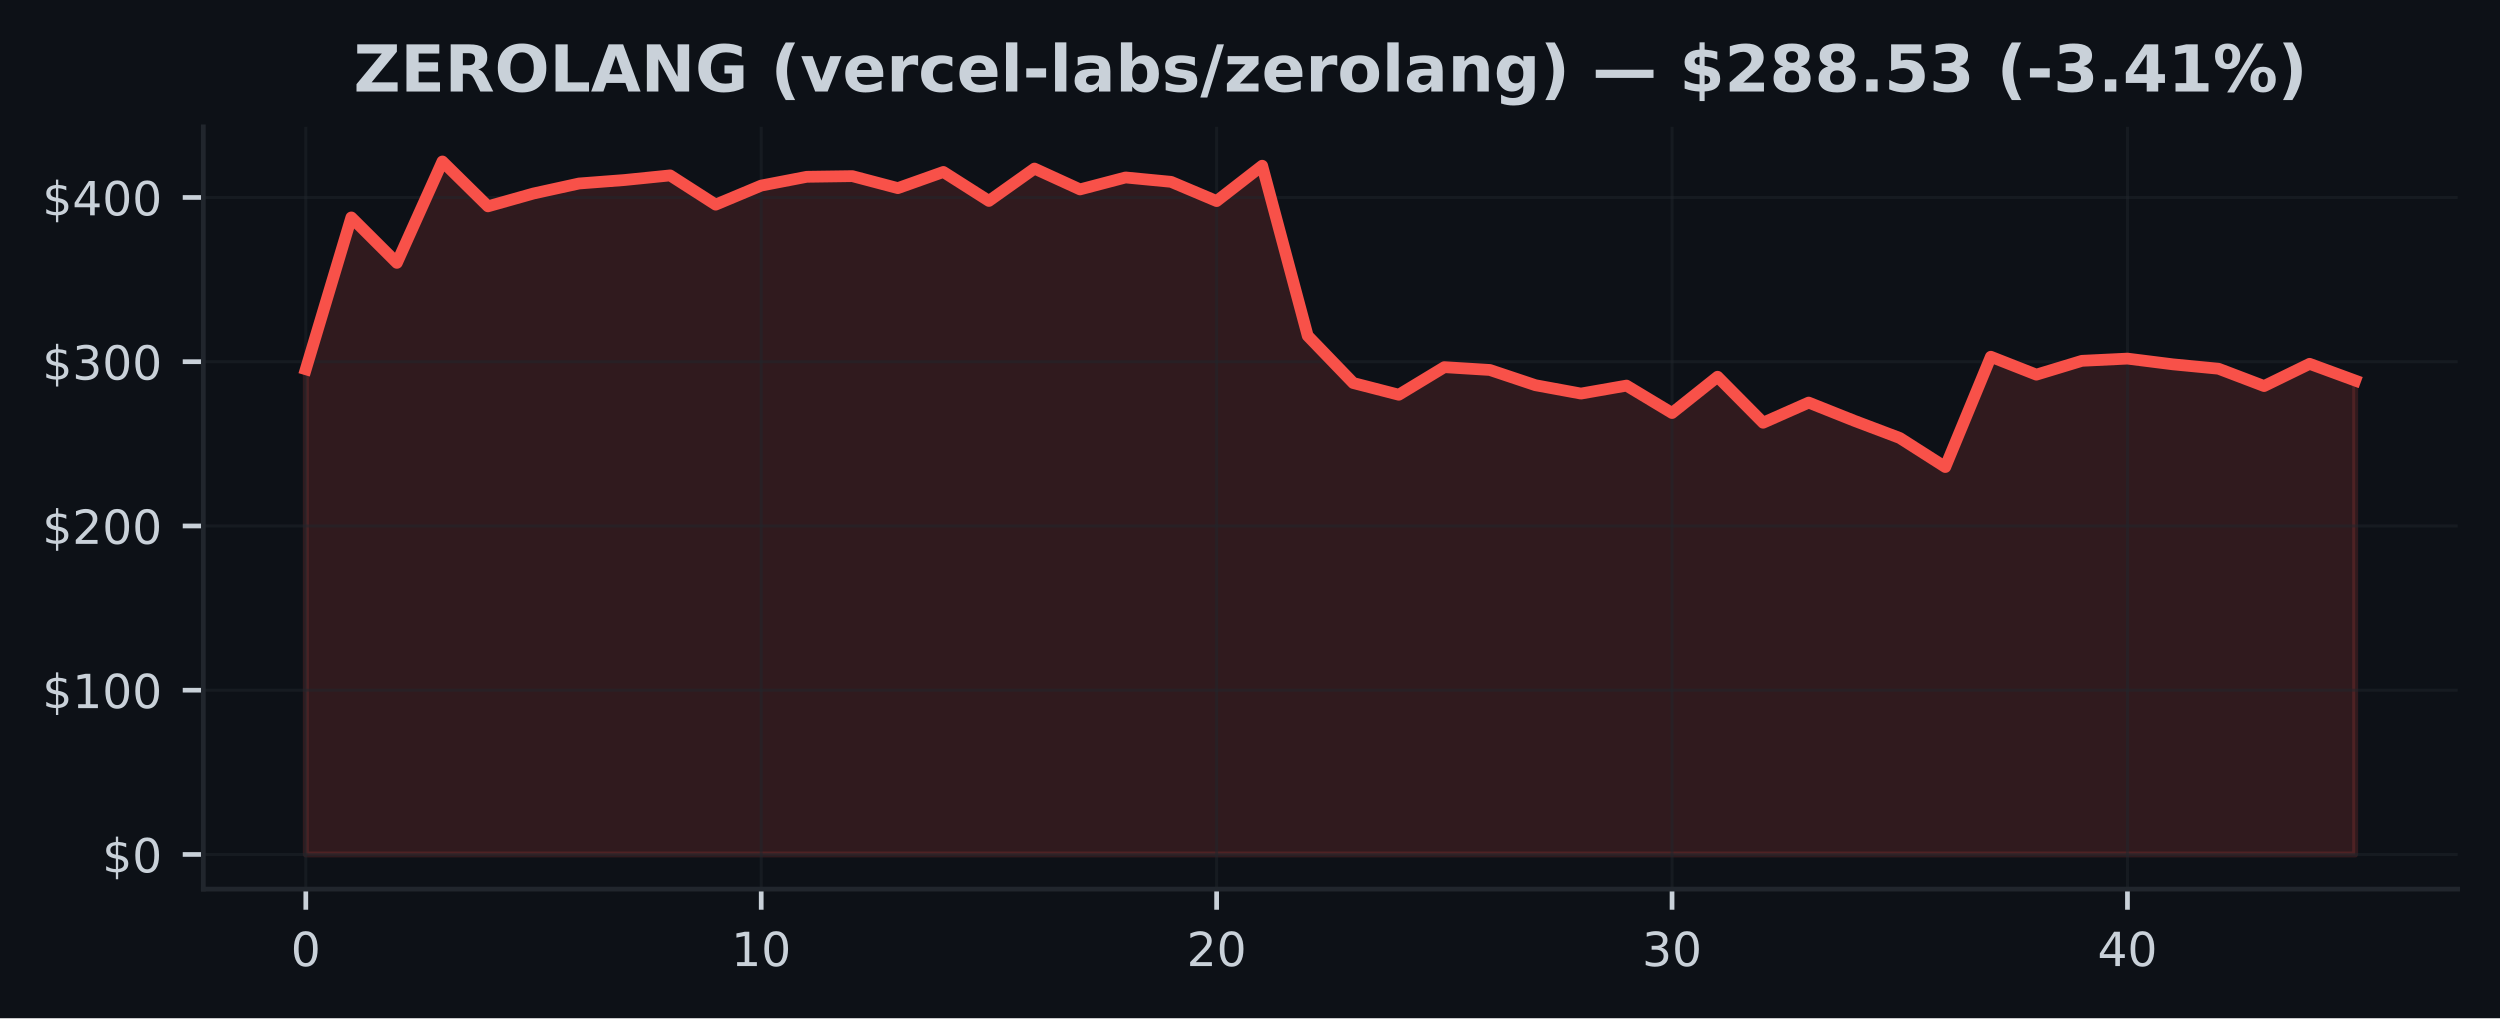
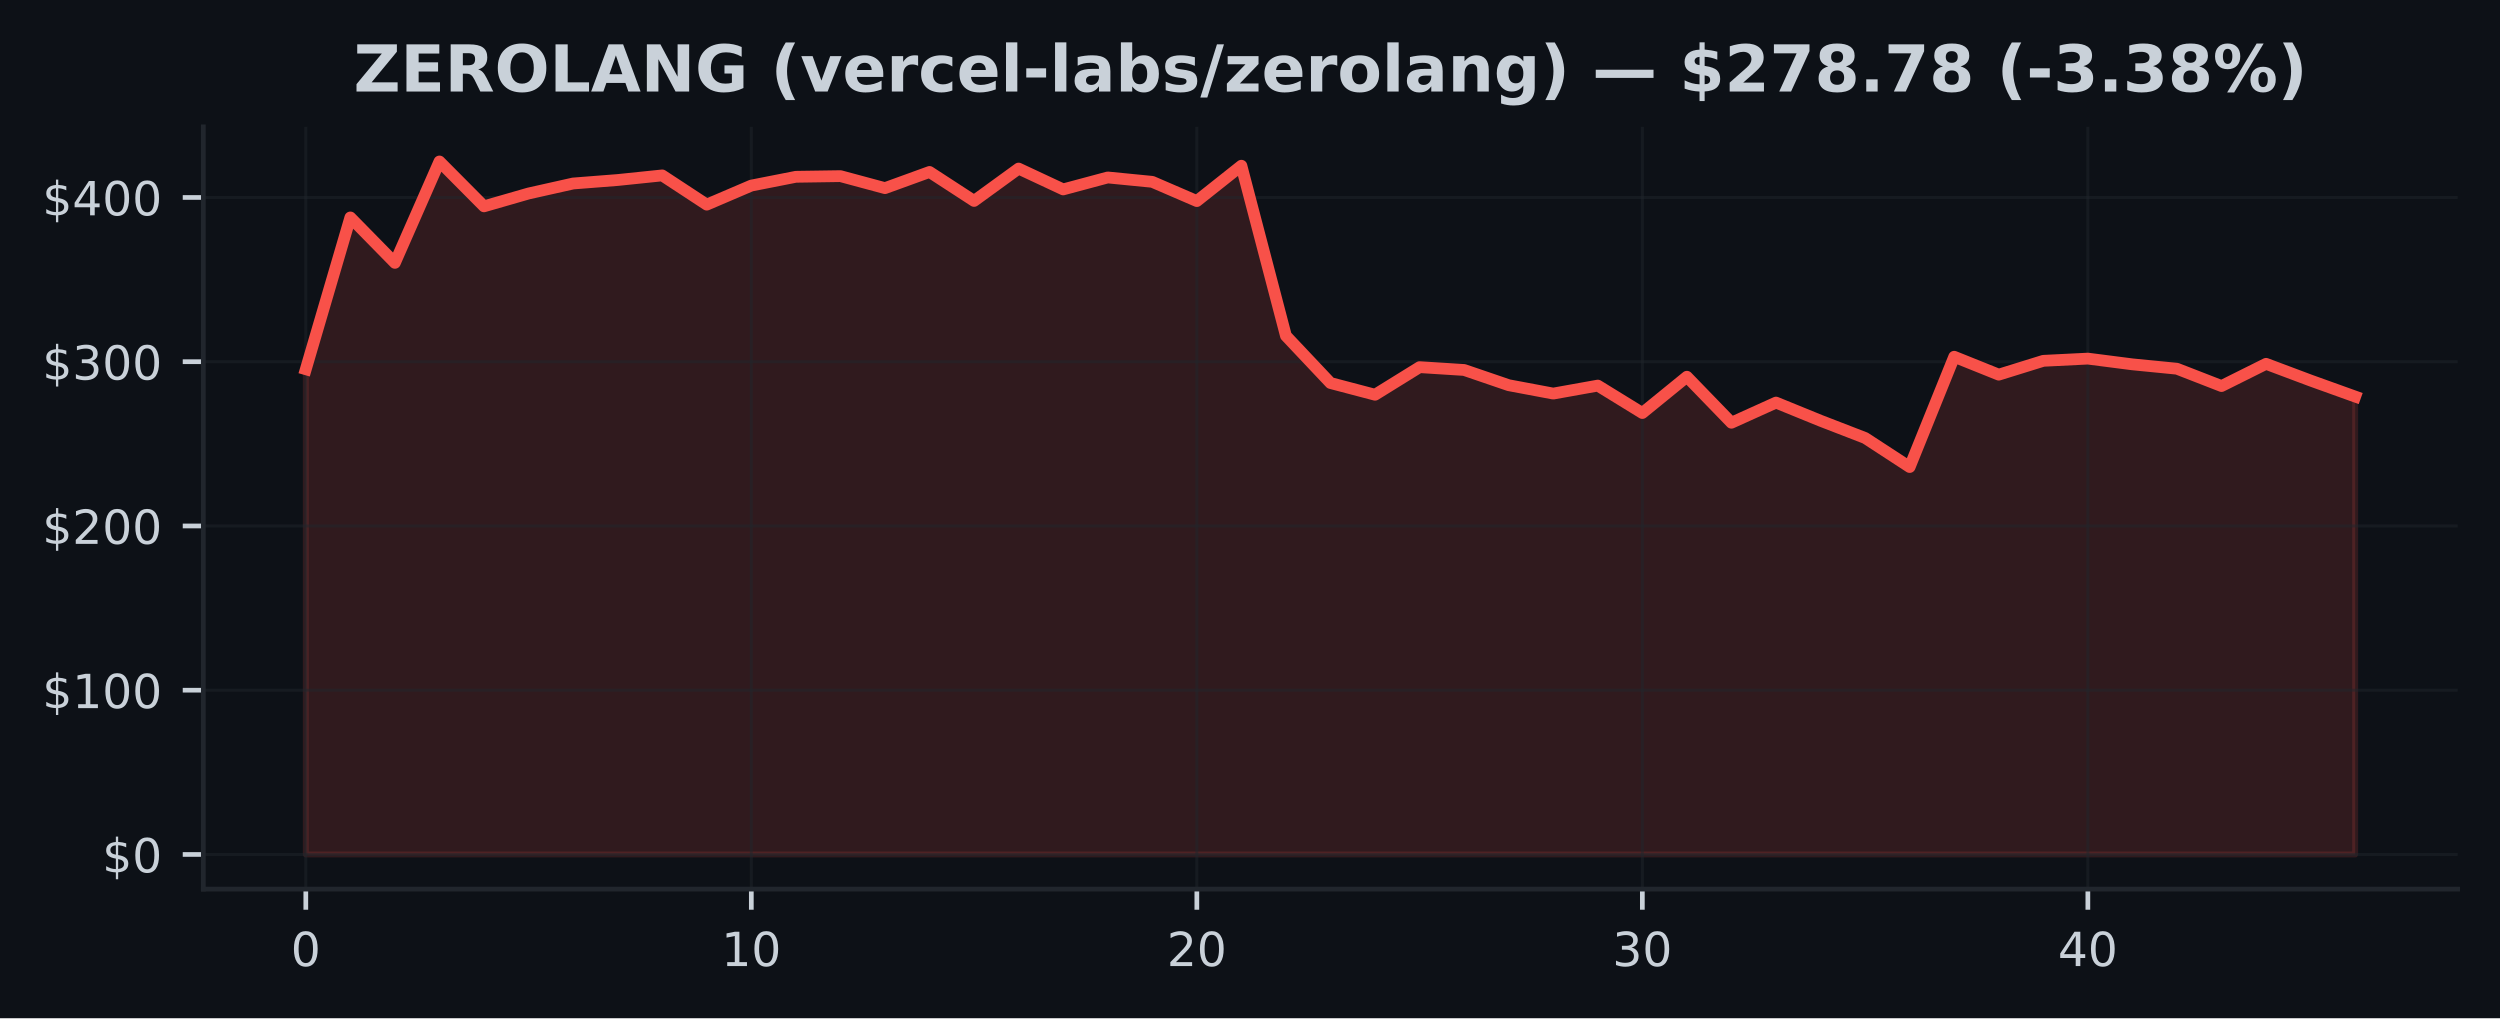
<svg xmlns="http://www.w3.org/2000/svg" xmlns:xlink="http://www.w3.org/1999/xlink" width="424.91pt" height="173.061pt" viewBox="0 0 424.91 173.061" version="1.1">
  <defs>
    <style type="text/css">*{stroke-linejoin: round; stroke-linecap: butt}</style>
  </defs>
  <g id="figure_1">
    <g id="patch_1">
      <path d="M 0 173.061  L 424.91 173.061  L 424.91 0  L 0 0  z " style="fill: #0d1117" />
    </g>
    <g id="axes_1">
      <g id="patch_2">
        <path d="M 34.56 151.118  L 417.71 151.118  L 417.71 21.558  L 34.56 21.558  z " style="fill: #0d1117" />
      </g>
      <g id="FillBetweenPolyCollection_1">
        <defs>
-           <path id="m56e87eccd4" d="M 51.976 -27.832  L 51.976 -110.307  L 59.716 -136.102  L 67.457 -128.386  L 75.197 -145.613  L 82.938 -137.992  L 90.678 -140.175  L 98.418 -141.873  L 106.159 -142.464  L 113.899 -143.249  L 121.64 -138.28  L 129.38 -141.521  L 137.12 -143.012  L 144.861 -143.126  L 152.601 -141.085  L 160.342 -143.835  L 168.082 -138.911  L 175.822 -144.41  L 183.563 -140.868  L 191.303 -142.9  L 199.044 -142.154  L 206.784 -138.885  L 214.524 -144.893  L 222.265 -115.985  L 230.005 -107.962  L 237.746 -105.968  L 245.486 -110.659  L 253.226 -110.178  L 260.967 -107.59  L 268.707 -106.167  L 276.448 -107.523  L 284.188 -102.864  L 291.928 -109.028  L 299.669 -101.211  L 307.409 -104.637  L 315.15 -101.549  L 322.89 -98.621  L 330.63 -93.685  L 338.371 -112.426  L 346.111 -109.383  L 353.852 -111.733  L 361.592 -112.11  L 369.332 -111.136  L 377.073 -110.391  L 384.813 -107.445  L 392.554 -111.222  L 400.294 -108.381  L 400.294 -27.832  L 400.294 -27.832  L 392.554 -27.832  L 384.813 -27.832  L 377.073 -27.832  L 369.332 -27.832  L 361.592 -27.832  L 353.852 -27.832  L 346.111 -27.832  L 338.371 -27.832  L 330.63 -27.832  L 322.89 -27.832  L 315.15 -27.832  L 307.409 -27.832  L 299.669 -27.832  L 291.928 -27.832  L 284.188 -27.832  L 276.448 -27.832  L 268.707 -27.832  L 260.967 -27.832  L 253.226 -27.832  L 245.486 -27.832  L 237.746 -27.832  L 230.005 -27.832  L 222.265 -27.832  L 214.524 -27.832  L 206.784 -27.832  L 199.044 -27.832  L 191.303 -27.832  L 183.563 -27.832  L 175.822 -27.832  L 168.082 -27.832  L 160.342 -27.832  L 152.601 -27.832  L 144.861 -27.832  L 137.12 -27.832  L 129.38 -27.832  L 121.64 -27.832  L 113.899 -27.832  L 106.159 -27.832  L 98.418 -27.832  L 90.678 -27.832  L 82.938 -27.832  L 75.197 -27.832  L 67.457 -27.832  L 59.716 -27.832  L 51.976 -27.832  z " style="stroke: #f85149; stroke-opacity: 0.15" />
+           <path id="m1e30af3b8a" d="M 51.976 -27.832  L 51.976 -110.307  L 59.548 -136.102  L 67.12 -128.386  L 74.692 -145.613  L 82.264 -137.992  L 89.837 -140.175  L 97.409 -141.873  L 104.981 -142.464  L 112.553 -143.249  L 120.125 -138.28  L 127.697 -141.521  L 135.269 -143.012  L 142.842 -143.126  L 150.414 -141.085  L 157.986 -143.835  L 165.558 -138.911  L 173.13 -144.41  L 180.702 -140.868  L 188.274 -142.9  L 195.846 -142.154  L 203.419 -138.885  L 210.991 -144.893  L 218.563 -115.985  L 226.135 -107.962  L 233.707 -105.968  L 241.279 -110.659  L 248.851 -110.178  L 256.424 -107.59  L 263.996 -106.167  L 271.568 -107.523  L 279.14 -102.864  L 286.712 -109.028  L 294.284 -101.211  L 301.856 -104.637  L 309.428 -101.549  L 317.001 -98.621  L 324.573 -93.685  L 332.145 -112.426  L 339.717 -109.383  L 347.289 -111.733  L 354.861 -112.11  L 362.433 -111.136  L 370.006 -110.391  L 377.578 -107.445  L 385.15 -111.222  L 392.722 -108.381  L 400.294 -105.659  L 400.294 -27.832  L 400.294 -27.832  L 392.722 -27.832  L 385.15 -27.832  L 377.578 -27.832  L 370.006 -27.832  L 362.433 -27.832  L 354.861 -27.832  L 347.289 -27.832  L 339.717 -27.832  L 332.145 -27.832  L 324.573 -27.832  L 317.001 -27.832  L 309.428 -27.832  L 301.856 -27.832  L 294.284 -27.832  L 286.712 -27.832  L 279.14 -27.832  L 271.568 -27.832  L 263.996 -27.832  L 256.424 -27.832  L 248.851 -27.832  L 241.279 -27.832  L 233.707 -27.832  L 226.135 -27.832  L 218.563 -27.832  L 210.991 -27.832  L 203.419 -27.832  L 195.846 -27.832  L 188.274 -27.832  L 180.702 -27.832  L 173.13 -27.832  L 165.558 -27.832  L 157.986 -27.832  L 150.414 -27.832  L 142.842 -27.832  L 135.269 -27.832  L 127.697 -27.832  L 120.125 -27.832  L 112.553 -27.832  L 104.981 -27.832  L 97.409 -27.832  L 89.837 -27.832  L 82.264 -27.832  L 74.692 -27.832  L 67.12 -27.832  L 59.548 -27.832  L 51.976 -27.832  z " style="stroke: #f85149; stroke-opacity: 0.15" />
        </defs>
-         <g clip-path="url(#pc8d877f087)">
-           <use xlink:href="#m56e87eccd4" x="0" y="173.061" style="fill: #f85149; fill-opacity: 0.15; stroke: #f85149; stroke-opacity: 0.15" />
+         <g clip-path="url(#p63d47e7492)">
+           <use xlink:href="#m1e30af3b8a" x="0" y="173.061" style="fill: #f85149; fill-opacity: 0.15; stroke: #f85149; stroke-opacity: 0.15" />
        </g>
      </g>
      <g id="matplotlib.axis_1">
        <g id="xtick_1">
          <g id="line2d_1">
-             <path d="M 51.976 151.118  L 51.976 21.558  " clip-path="url(#pc8d877f087)" style="fill: none; stroke: #21262d; stroke-opacity: 0.5; stroke-width: 0.5; stroke-linecap: square" />
+             <path d="M 51.976 151.118  L 51.976 21.558  " clip-path="url(#p63d47e7492)" style="fill: none; stroke: #21262d; stroke-opacity: 0.5; stroke-width: 0.5; stroke-linecap: square" />
          </g>
          <g id="line2d_2">
            <defs>
-               <path id="m5f58ab7e3f" d="M 0 0  L 0 3.5  " style="stroke: #c9d1d9; stroke-width: 0.8" />
+               <path id="m51ec0acaa0" d="M 0 0  L 0 3.5  " style="stroke: #c9d1d9; stroke-width: 0.8" />
            </defs>
            <g>
-               <use xlink:href="#m5f58ab7e3f" x="51.976" y="151.118" style="fill: #c9d1d9; stroke: #c9d1d9; stroke-width: 0.8" />
+               <use xlink:href="#m51ec0acaa0" x="51.976" y="151.118" style="fill: #c9d1d9; stroke: #c9d1d9; stroke-width: 0.8" />
            </g>
          </g>
          <g id="text_1">
            <g style="fill: #c9d1d9" transform="translate(49.43091 164.197) scale(0.08 -0.08)">
              <defs>
                <path id="DejaVuSans-30" d="M 2034 4250  Q 1547 4250 1301 3770  Q 1056 3291 1056 2328  Q 1056 1369 1301 889  Q 1547 409 2034 409  Q 2525 409 2770 889  Q 3016 1369 3016 2328  Q 3016 3291 2770 3770  Q 2525 4250 2034 4250  z M 2034 4750  Q 2819 4750 3233 4129  Q 3647 3509 3647 2328  Q 3647 1150 3233 529  Q 2819 -91 2034 -91  Q 1250 -91 836 529  Q 422 1150 422 2328  Q 422 3509 836 4129  Q 1250 4750 2034 4750  z " transform="scale(0.015625)" />
              </defs>
              <use xlink:href="#DejaVuSans-30" />
            </g>
          </g>
        </g>
        <g id="xtick_2">
          <g id="line2d_3">
-             <path d="M 129.38 151.118  L 129.38 21.558  " clip-path="url(#pc8d877f087)" style="fill: none; stroke: #21262d; stroke-opacity: 0.5; stroke-width: 0.5; stroke-linecap: square" />
+             <path d="M 127.697 151.118  L 127.697 21.558  " clip-path="url(#p63d47e7492)" style="fill: none; stroke: #21262d; stroke-opacity: 0.5; stroke-width: 0.5; stroke-linecap: square" />
          </g>
          <g id="line2d_4">
            <g>
-               <use xlink:href="#m5f58ab7e3f" x="129.38" y="151.118" style="fill: #c9d1d9; stroke: #c9d1d9; stroke-width: 0.8" />
+               <use xlink:href="#m51ec0acaa0" x="127.697" y="151.118" style="fill: #c9d1d9; stroke: #c9d1d9; stroke-width: 0.8" />
            </g>
          </g>
          <g id="text_2">
-             <g style="fill: #c9d1d9" transform="translate(124.2899 164.197) scale(0.08 -0.08)">
+             <g style="fill: #c9d1d9" transform="translate(122.6073 164.197) scale(0.08 -0.08)">
              <defs>
                <path id="DejaVuSans-31" d="M 794 531  L 1825 531  L 1825 4091  L 703 3866  L 703 4441  L 1819 4666  L 2450 4666  L 2450 531  L 3481 531  L 3481 0  L 794 0  L 794 531  z " transform="scale(0.015625)" />
              </defs>
              <use xlink:href="#DejaVuSans-31" />
              <use xlink:href="#DejaVuSans-30" transform="translate(63.62305 0)" />
            </g>
          </g>
        </g>
        <g id="xtick_3">
          <g id="line2d_5">
-             <path d="M 206.784 151.118  L 206.784 21.558  " clip-path="url(#pc8d877f087)" style="fill: none; stroke: #21262d; stroke-opacity: 0.5; stroke-width: 0.5; stroke-linecap: square" />
+             <path d="M 203.419 151.118  L 203.419 21.558  " clip-path="url(#p63d47e7492)" style="fill: none; stroke: #21262d; stroke-opacity: 0.5; stroke-width: 0.5; stroke-linecap: square" />
          </g>
          <g id="line2d_6">
            <g>
-               <use xlink:href="#m5f58ab7e3f" x="206.784" y="151.118" style="fill: #c9d1d9; stroke: #c9d1d9; stroke-width: 0.8" />
+               <use xlink:href="#m51ec0acaa0" x="203.419" y="151.118" style="fill: #c9d1d9; stroke: #c9d1d9; stroke-width: 0.8" />
            </g>
          </g>
          <g id="text_3">
-             <g style="fill: #c9d1d9" transform="translate(201.694 164.197) scale(0.08 -0.08)">
+             <g style="fill: #c9d1d9" transform="translate(198.3286 164.197) scale(0.08 -0.08)">
              <defs>
                <path id="DejaVuSans-32" d="M 1228 531  L 3431 531  L 3431 0  L 469 0  L 469 531  Q 828 903 1448 1529  Q 2069 2156 2228 2338  Q 2531 2678 2651 2914  Q 2772 3150 2772 3378  Q 2772 3750 2511 3984  Q 2250 4219 1831 4219  Q 1534 4219 1204 4116  Q 875 4013 500 3803  L 500 4441  Q 881 4594 1212 4672  Q 1544 4750 1819 4750  Q 2544 4750 2975 4387  Q 3406 4025 3406 3419  Q 3406 3131 3298 2873  Q 3191 2616 2906 2266  Q 2828 2175 2409 1742  Q 1991 1309 1228 531  z " transform="scale(0.015625)" />
              </defs>
              <use xlink:href="#DejaVuSans-32" />
              <use xlink:href="#DejaVuSans-30" transform="translate(63.62305 0)" />
            </g>
          </g>
        </g>
        <g id="xtick_4">
          <g id="line2d_7">
-             <path d="M 284.188 151.118  L 284.188 21.558  " clip-path="url(#pc8d877f087)" style="fill: none; stroke: #21262d; stroke-opacity: 0.5; stroke-width: 0.5; stroke-linecap: square" />
+             <path d="M 279.14 151.118  L 279.14 21.558  " clip-path="url(#p63d47e7492)" style="fill: none; stroke: #21262d; stroke-opacity: 0.5; stroke-width: 0.5; stroke-linecap: square" />
          </g>
          <g id="line2d_8">
            <g>
-               <use xlink:href="#m5f58ab7e3f" x="284.188" y="151.118" style="fill: #c9d1d9; stroke: #c9d1d9; stroke-width: 0.8" />
+               <use xlink:href="#m51ec0acaa0" x="279.14" y="151.118" style="fill: #c9d1d9; stroke: #c9d1d9; stroke-width: 0.8" />
            </g>
          </g>
          <g id="text_4">
-             <g style="fill: #c9d1d9" transform="translate(279.098 164.197) scale(0.08 -0.08)">
+             <g style="fill: #c9d1d9" transform="translate(274.0499 164.197) scale(0.08 -0.08)">
              <defs>
                <path id="DejaVuSans-33" d="M 2597 2516  Q 3050 2419 3304 2112  Q 3559 1806 3559 1356  Q 3559 666 3084 287  Q 2609 -91 1734 -91  Q 1441 -91 1130 -33  Q 819 25 488 141  L 488 750  Q 750 597 1062 519  Q 1375 441 1716 441  Q 2309 441 2620 675  Q 2931 909 2931 1356  Q 2931 1769 2642 2001  Q 2353 2234 1838 2234  L 1294 2234  L 1294 2753  L 1863 2753  Q 2328 2753 2575 2939  Q 2822 3125 2822 3475  Q 2822 3834 2567 4026  Q 2313 4219 1838 4219  Q 1578 4219 1281 4162  Q 984 4106 628 3988  L 628 4550  Q 988 4650 1302 4700  Q 1616 4750 1894 4750  Q 2613 4750 3031 4423  Q 3450 4097 3450 3541  Q 3450 3153 3228 2886  Q 3006 2619 2597 2516  z " transform="scale(0.015625)" />
              </defs>
              <use xlink:href="#DejaVuSans-33" />
              <use xlink:href="#DejaVuSans-30" transform="translate(63.62305 0)" />
            </g>
          </g>
        </g>
        <g id="xtick_5">
          <g id="line2d_9">
-             <path d="M 361.592 151.118  L 361.592 21.558  " clip-path="url(#pc8d877f087)" style="fill: none; stroke: #21262d; stroke-opacity: 0.5; stroke-width: 0.5; stroke-linecap: square" />
+             <path d="M 354.861 151.118  L 354.861 21.558  " clip-path="url(#p63d47e7492)" style="fill: none; stroke: #21262d; stroke-opacity: 0.5; stroke-width: 0.5; stroke-linecap: square" />
          </g>
          <g id="line2d_10">
            <g>
-               <use xlink:href="#m5f58ab7e3f" x="361.592" y="151.118" style="fill: #c9d1d9; stroke: #c9d1d9; stroke-width: 0.8" />
+               <use xlink:href="#m51ec0acaa0" x="354.861" y="151.118" style="fill: #c9d1d9; stroke: #c9d1d9; stroke-width: 0.8" />
            </g>
          </g>
          <g id="text_5">
-             <g style="fill: #c9d1d9" transform="translate(356.5021 164.197) scale(0.08 -0.08)">
+             <g style="fill: #c9d1d9" transform="translate(349.7713 164.197) scale(0.08 -0.08)">
              <defs>
                <path id="DejaVuSans-34" d="M 2419 4116  L 825 1625  L 2419 1625  L 2419 4116  z M 2253 4666  L 3047 4666  L 3047 1625  L 3713 1625  L 3713 1100  L 3047 1100  L 3047 0  L 2419 0  L 2419 1100  L 313 1100  L 313 1709  L 2253 4666  z " transform="scale(0.015625)" />
              </defs>
              <use xlink:href="#DejaVuSans-34" />
              <use xlink:href="#DejaVuSans-30" transform="translate(63.62305 0)" />
            </g>
          </g>
        </g>
      </g>
      <g id="matplotlib.axis_2">
        <g id="ytick_1">
          <g id="line2d_11">
-             <path d="M 34.56 145.229  L 417.71 145.229  " clip-path="url(#pc8d877f087)" style="fill: none; stroke: #21262d; stroke-opacity: 0.5; stroke-width: 0.5; stroke-linecap: square" />
+             <path d="M 34.56 145.229  L 417.71 145.229  " clip-path="url(#p63d47e7492)" style="fill: none; stroke: #21262d; stroke-opacity: 0.5; stroke-width: 0.5; stroke-linecap: square" />
          </g>
          <g id="line2d_12">
            <defs>
-               <path id="m1a12399b34" d="M 0 0  L -3.5 0  " style="stroke: #c9d1d9; stroke-width: 0.8" />
+               <path id="m2dcf5a5321" d="M 0 0  L -3.5 0  " style="stroke: #c9d1d9; stroke-width: 0.8" />
            </defs>
            <g>
-               <use xlink:href="#m1a12399b34" x="34.56" y="145.229" style="fill: #c9d1d9; stroke: #c9d1d9; stroke-width: 0.8" />
+               <use xlink:href="#m2dcf5a5321" x="34.56" y="145.229" style="fill: #c9d1d9; stroke: #c9d1d9; stroke-width: 0.8" />
            </g>
          </g>
          <g id="text_6">
            <g style="fill: #c9d1d9" transform="translate(17.38 148.2686) scale(0.08 -0.08)">
              <defs>
                <path id="DejaVuSans-24" d="M 2163 -941  L 1850 -941  L 1847 0  Q 1519 6 1191 76  Q 863 147 531 288  L 531 850  Q 850 650 1176 548  Q 1503 447 1850 444  L 1850 1869  Q 1159 1981 845 2250  Q 531 2519 531 2988  Q 531 3497 872 3790  Q 1213 4084 1850 4128  L 1850 4863  L 2163 4863  L 2163 4138  Q 2453 4125 2725 4076  Q 2997 4028 3256 3944  L 3256 3397  Q 2997 3528 2723 3600  Q 2450 3672 2163 3684  L 2163 2350  Q 2872 2241 3206 1959  Q 3541 1678 3541 1191  Q 3541 663 3186 358  Q 2831 53 2163 6  L 2163 -941  z M 1850 2406  L 1850 3688  Q 1488 3647 1297 3481  Q 1106 3316 1106 3041  Q 1106 2772 1282 2622  Q 1459 2472 1850 2406  z M 2163 1806  L 2163 453  Q 2559 506 2761 678  Q 2963 850 2963 1131  Q 2963 1406 2770 1568  Q 2578 1731 2163 1806  z " transform="scale(0.015625)" />
              </defs>
              <use xlink:href="#DejaVuSans-24" />
              <use xlink:href="#DejaVuSans-30" transform="translate(63.62305 0)" />
            </g>
          </g>
        </g>
        <g id="ytick_2">
          <g id="line2d_13">
-             <path d="M 34.56 117.312  L 417.71 117.312  " clip-path="url(#pc8d877f087)" style="fill: none; stroke: #21262d; stroke-opacity: 0.5; stroke-width: 0.5; stroke-linecap: square" />
+             <path d="M 34.56 117.312  L 417.71 117.312  " clip-path="url(#p63d47e7492)" style="fill: none; stroke: #21262d; stroke-opacity: 0.5; stroke-width: 0.5; stroke-linecap: square" />
          </g>
          <g id="line2d_14">
            <g>
-               <use xlink:href="#m1a12399b34" x="34.56" y="117.312" style="fill: #c9d1d9; stroke: #c9d1d9; stroke-width: 0.8" />
+               <use xlink:href="#m2dcf5a5321" x="34.56" y="117.312" style="fill: #c9d1d9; stroke: #c9d1d9; stroke-width: 0.8" />
            </g>
          </g>
          <g id="text_7">
            <g style="fill: #c9d1d9" transform="translate(7.2 120.3516) scale(0.08 -0.08)">
              <use xlink:href="#DejaVuSans-24" />
              <use xlink:href="#DejaVuSans-31" transform="translate(63.62305 0)" />
              <use xlink:href="#DejaVuSans-30" transform="translate(127.2461 0)" />
              <use xlink:href="#DejaVuSans-30" transform="translate(190.8691 0)" />
            </g>
          </g>
        </g>
        <g id="ytick_3">
          <g id="line2d_15">
-             <path d="M 34.56 89.395  L 417.71 89.395  " clip-path="url(#pc8d877f087)" style="fill: none; stroke: #21262d; stroke-opacity: 0.5; stroke-width: 0.5; stroke-linecap: square" />
+             <path d="M 34.56 89.395  L 417.71 89.395  " clip-path="url(#p63d47e7492)" style="fill: none; stroke: #21262d; stroke-opacity: 0.5; stroke-width: 0.5; stroke-linecap: square" />
          </g>
          <g id="line2d_16">
            <g>
-               <use xlink:href="#m1a12399b34" x="34.56" y="89.395" style="fill: #c9d1d9; stroke: #c9d1d9; stroke-width: 0.8" />
+               <use xlink:href="#m2dcf5a5321" x="34.56" y="89.395" style="fill: #c9d1d9; stroke: #c9d1d9; stroke-width: 0.8" />
            </g>
          </g>
          <g id="text_8">
            <g style="fill: #c9d1d9" transform="translate(7.2 92.43457) scale(0.08 -0.08)">
              <use xlink:href="#DejaVuSans-24" />
              <use xlink:href="#DejaVuSans-32" transform="translate(63.62305 0)" />
              <use xlink:href="#DejaVuSans-30" transform="translate(127.2461 0)" />
              <use xlink:href="#DejaVuSans-30" transform="translate(190.8691 0)" />
            </g>
          </g>
        </g>
        <g id="ytick_4">
          <g id="line2d_17">
-             <path d="M 34.56 61.478  L 417.71 61.478  " clip-path="url(#pc8d877f087)" style="fill: none; stroke: #21262d; stroke-opacity: 0.5; stroke-width: 0.5; stroke-linecap: square" />
+             <path d="M 34.56 61.478  L 417.71 61.478  " clip-path="url(#p63d47e7492)" style="fill: none; stroke: #21262d; stroke-opacity: 0.5; stroke-width: 0.5; stroke-linecap: square" />
          </g>
          <g id="line2d_18">
            <g>
-               <use xlink:href="#m1a12399b34" x="34.56" y="61.478" style="fill: #c9d1d9; stroke: #c9d1d9; stroke-width: 0.8" />
+               <use xlink:href="#m2dcf5a5321" x="34.56" y="61.478" style="fill: #c9d1d9; stroke: #c9d1d9; stroke-width: 0.8" />
            </g>
          </g>
          <g id="text_9">
            <g style="fill: #c9d1d9" transform="translate(7.2 64.51757) scale(0.08 -0.08)">
              <use xlink:href="#DejaVuSans-24" />
              <use xlink:href="#DejaVuSans-33" transform="translate(63.62305 0)" />
              <use xlink:href="#DejaVuSans-30" transform="translate(127.2461 0)" />
              <use xlink:href="#DejaVuSans-30" transform="translate(190.8691 0)" />
            </g>
          </g>
        </g>
        <g id="ytick_5">
          <g id="line2d_19">
-             <path d="M 34.56 33.561  L 417.71 33.561  " clip-path="url(#pc8d877f087)" style="fill: none; stroke: #21262d; stroke-opacity: 0.5; stroke-width: 0.5; stroke-linecap: square" />
+             <path d="M 34.56 33.561  L 417.71 33.561  " clip-path="url(#p63d47e7492)" style="fill: none; stroke: #21262d; stroke-opacity: 0.5; stroke-width: 0.5; stroke-linecap: square" />
          </g>
          <g id="line2d_20">
            <g>
-               <use xlink:href="#m1a12399b34" x="34.56" y="33.561" style="fill: #c9d1d9; stroke: #c9d1d9; stroke-width: 0.8" />
+               <use xlink:href="#m2dcf5a5321" x="34.56" y="33.561" style="fill: #c9d1d9; stroke: #c9d1d9; stroke-width: 0.8" />
            </g>
          </g>
          <g id="text_10">
            <g style="fill: #c9d1d9" transform="translate(7.2 36.60057) scale(0.08 -0.08)">
              <use xlink:href="#DejaVuSans-24" />
              <use xlink:href="#DejaVuSans-34" transform="translate(63.62305 0)" />
              <use xlink:href="#DejaVuSans-30" transform="translate(127.2461 0)" />
              <use xlink:href="#DejaVuSans-30" transform="translate(190.8691 0)" />
            </g>
          </g>
        </g>
      </g>
      <g id="line2d_21">
-         <path d="M 51.976 62.754  L 59.716 36.959  L 67.457 44.675  L 75.197 27.447  L 82.938 35.069  L 90.678 32.886  L 98.418 31.188  L 106.159 30.596  L 113.899 29.812  L 121.64 34.781  L 129.38 31.54  L 137.12 30.049  L 144.861 29.935  L 152.601 31.976  L 160.342 29.226  L 168.082 34.15  L 175.822 28.651  L 183.563 32.193  L 191.303 30.161  L 199.044 30.906  L 206.784 34.175  L 214.524 28.168  L 222.265 57.076  L 230.005 65.099  L 237.746 67.092  L 245.486 62.402  L 253.226 62.882  L 260.967 65.47  L 268.707 66.894  L 276.448 65.537  L 284.188 70.197  L 291.928 64.033  L 299.669 71.849  L 307.409 68.424  L 315.15 71.512  L 322.89 74.44  L 330.63 79.376  L 338.371 60.635  L 346.111 63.678  L 353.852 61.327  L 361.592 60.951  L 369.332 61.925  L 377.073 62.67  L 384.813 65.615  L 392.554 61.838  L 400.294 64.68  " clip-path="url(#pc8d877f087)" style="fill: none; stroke: #f85149; stroke-width: 2; stroke-linecap: square" />
+         <path d="M 51.976 62.754  L 59.548 36.959  L 67.12 44.675  L 74.692 27.447  L 82.264 35.069  L 89.837 32.886  L 97.409 31.188  L 104.981 30.596  L 112.553 29.812  L 120.125 34.781  L 127.697 31.54  L 135.269 30.049  L 142.842 29.935  L 150.414 31.976  L 157.986 29.226  L 165.558 34.15  L 173.13 28.651  L 180.702 32.193  L 188.274 30.161  L 195.846 30.906  L 203.419 34.175  L 210.991 28.168  L 218.563 57.076  L 226.135 65.099  L 233.707 67.092  L 241.279 62.402  L 248.851 62.882  L 256.424 65.47  L 263.996 66.894  L 271.568 65.537  L 279.14 70.197  L 286.712 64.033  L 294.284 71.849  L 301.856 68.424  L 309.428 71.512  L 317.001 74.44  L 324.573 79.376  L 332.145 60.635  L 339.717 63.678  L 347.289 61.327  L 354.861 60.951  L 362.433 61.925  L 370.006 62.67  L 377.578 65.615  L 385.15 61.838  L 392.722 64.68  L 400.294 67.402  " clip-path="url(#p63d47e7492)" style="fill: none; stroke: #f85149; stroke-width: 2; stroke-linecap: square" />
      </g>
      <g id="patch_3">
        <path d="M 34.56 151.118  L 34.56 21.558  " style="fill: none; stroke: #21262d; stroke-width: 0.8; stroke-linejoin: miter; stroke-linecap: square" />
      </g>
      <g id="patch_4">
        <path d="M 34.56 151.118  L 417.71 151.118  " style="fill: none; stroke: #21262d; stroke-width: 0.8; stroke-linejoin: miter; stroke-linecap: square" />
      </g>
      <g id="text_11">
        <g style="fill: #c9d1d9" transform="translate(60.09859 15.55828) scale(0.11 -0.11)">
          <defs>
            <path id="DejaVuSans-Bold-5a" d="M 359 4666  L 4281 4666  L 4281 3938  L 1778 909  L 4353 909  L 4353 0  L 288 0  L 288 728  L 2791 3756  L 359 3756  L 359 4666  z " transform="scale(0.015625)" />
            <path id="DejaVuSans-Bold-45" d="M 588 4666  L 3834 4666  L 3834 3756  L 1791 3756  L 1791 2888  L 3713 2888  L 3713 1978  L 1791 1978  L 1791 909  L 3903 909  L 3903 0  L 588 0  L 588 4666  z " transform="scale(0.015625)" />
            <path id="DejaVuSans-Bold-52" d="M 2297 2597  Q 2675 2597 2839 2737  Q 3003 2878 3003 3200  Q 3003 3519 2839 3656  Q 2675 3794 2297 3794  L 1791 3794  L 1791 2597  L 2297 2597  z M 1791 1766  L 1791 0  L 588 0  L 588 4666  L 2425 4666  Q 3347 4666 3776 4356  Q 4206 4047 4206 3378  Q 4206 2916 3982 2619  Q 3759 2322 3309 2181  Q 3556 2125 3751 1926  Q 3947 1728 4147 1325  L 4800 0  L 3519 0  L 2950 1159  Q 2778 1509 2601 1637  Q 2425 1766 2131 1766  L 1791 1766  z " transform="scale(0.015625)" />
            <path id="DejaVuSans-Bold-4f" d="M 2719 3878  Q 2169 3878 1866 3472  Q 1563 3066 1563 2328  Q 1563 1594 1866 1187  Q 2169 781 2719 781  Q 3272 781 3575 1187  Q 3878 1594 3878 2328  Q 3878 3066 3575 3472  Q 3272 3878 2719 3878  z M 2719 4750  Q 3844 4750 4481 4106  Q 5119 3463 5119 2328  Q 5119 1197 4481 553  Q 3844 -91 2719 -91  Q 1597 -91 958 553  Q 319 1197 319 2328  Q 319 3463 958 4106  Q 1597 4750 2719 4750  z " transform="scale(0.015625)" />
            <path id="DejaVuSans-Bold-4c" d="M 588 4666  L 1791 4666  L 1791 909  L 3903 909  L 3903 0  L 588 0  L 588 4666  z " transform="scale(0.015625)" />
            <path id="DejaVuSans-Bold-41" d="M 3419 850  L 1538 850  L 1241 0  L 31 0  L 1759 4666  L 3194 4666  L 4922 0  L 3713 0  L 3419 850  z M 1838 1716  L 3116 1716  L 2478 3572  L 1838 1716  z " transform="scale(0.015625)" />
            <path id="DejaVuSans-Bold-4e" d="M 588 4666  L 1931 4666  L 3628 1466  L 3628 4666  L 4769 4666  L 4769 0  L 3425 0  L 1728 3200  L 1728 0  L 588 0  L 588 4666  z " transform="scale(0.015625)" />
            <path id="DejaVuSans-Bold-47" d="M 4781 347  Q 4331 128 3847 18  Q 3363 -91 2847 -91  Q 1681 -91 1000 561  Q 319 1213 319 2328  Q 319 3456 1012 4103  Q 1706 4750 2913 4750  Q 3378 4750 3804 4662  Q 4231 4575 4609 4403  L 4609 3438  Q 4219 3659 3833 3768  Q 3447 3878 3059 3878  Q 2341 3878 1952 3476  Q 1563 3075 1563 2328  Q 1563 1588 1938 1184  Q 2313 781 3003 781  Q 3191 781 3352 804  Q 3513 828 3641 878  L 3641 1784  L 2906 1784  L 2906 2591  L 4781 2591  L 4781 347  z " transform="scale(0.015625)" />
            <path id="DejaVuSans-Bold-20" transform="scale(0.015625)" />
            <path id="DejaVuSans-Bold-28" d="M 2413 -844  L 1484 -844  Q 1006 -72 778 623  Q 550 1319 550 2003  Q 550 2688 779 3389  Q 1009 4091 1484 4856  L 2413 4856  Q 2013 4116 1813 3408  Q 1613 2700 1613 2009  Q 1613 1319 1811 609  Q 2009 -100 2413 -844  z " transform="scale(0.015625)" />
            <path id="DejaVuSans-Bold-76" d="M 97 3500  L 1216 3500  L 2088 1081  L 2956 3500  L 4078 3500  L 2700 0  L 1472 0  L 97 3500  z " transform="scale(0.015625)" />
            <path id="DejaVuSans-Bold-65" d="M 4031 1759  L 4031 1441  L 1416 1441  Q 1456 1047 1700 850  Q 1944 653 2381 653  Q 2734 653 3104 758  Q 3475 863 3866 1075  L 3866 213  Q 3469 63 3072 -14  Q 2675 -91 2278 -91  Q 1328 -91 801 392  Q 275 875 275 1747  Q 275 2603 792 3093  Q 1309 3584 2216 3584  Q 3041 3584 3536 3087  Q 4031 2591 4031 1759  z M 2881 2131  Q 2881 2450 2695 2645  Q 2509 2841 2209 2841  Q 1884 2841 1681 2658  Q 1478 2475 1428 2131  L 2881 2131  z " transform="scale(0.015625)" />
            <path id="DejaVuSans-Bold-72" d="M 3138 2547  Q 2991 2616 2845 2648  Q 2700 2681 2553 2681  Q 2122 2681 1889 2404  Q 1656 2128 1656 1613  L 1656 0  L 538 0  L 538 3500  L 1656 3500  L 1656 2925  Q 1872 3269 2151 3426  Q 2431 3584 2822 3584  Q 2878 3584 2943 3579  Q 3009 3575 3134 3559  L 3138 2547  z " transform="scale(0.015625)" />
            <path id="DejaVuSans-Bold-63" d="M 3366 3391  L 3366 2478  Q 3138 2634 2908 2709  Q 2678 2784 2431 2784  Q 1963 2784 1702 2511  Q 1441 2238 1441 1747  Q 1441 1256 1702 982  Q 1963 709 2431 709  Q 2694 709 2930 787  Q 3166 866 3366 1019  L 3366 103  Q 3103 6 2833 -42  Q 2563 -91 2291 -91  Q 1344 -91 809 395  Q 275 881 275 1747  Q 275 2613 809 3098  Q 1344 3584 2291 3584  Q 2566 3584 2833 3536  Q 3100 3488 3366 3391  z " transform="scale(0.015625)" />
            <path id="DejaVuSans-Bold-6c" d="M 538 4863  L 1656 4863  L 1656 0  L 538 0  L 538 4863  z " transform="scale(0.015625)" />
            <path id="DejaVuSans-Bold-2d" d="M 347 2297  L 2309 2297  L 2309 1388  L 347 1388  L 347 2297  z " transform="scale(0.015625)" />
            <path id="DejaVuSans-Bold-61" d="M 2106 1575  Q 1756 1575 1579 1456  Q 1403 1338 1403 1106  Q 1403 894 1545 773  Q 1688 653 1941 653  Q 2256 653 2472 879  Q 2688 1106 2688 1447  L 2688 1575  L 2106 1575  z M 3816 1997  L 3816 0  L 2688 0  L 2688 519  Q 2463 200 2181 54  Q 1900 -91 1497 -91  Q 953 -91 614 226  Q 275 544 275 1050  Q 275 1666 698 1953  Q 1122 2241 2028 2241  L 2688 2241  L 2688 2328  Q 2688 2594 2478 2717  Q 2269 2841 1825 2841  Q 1466 2841 1156 2769  Q 847 2697 581 2553  L 581 3406  Q 941 3494 1303 3539  Q 1666 3584 2028 3584  Q 2975 3584 3395 3211  Q 3816 2838 3816 1997  z " transform="scale(0.015625)" />
            <path id="DejaVuSans-Bold-62" d="M 2400 722  Q 2759 722 2948 984  Q 3138 1247 3138 1747  Q 3138 2247 2948 2509  Q 2759 2772 2400 2772  Q 2041 2772 1848 2508  Q 1656 2244 1656 1747  Q 1656 1250 1848 986  Q 2041 722 2400 722  z M 1656 2988  Q 1888 3294 2169 3439  Q 2450 3584 2816 3584  Q 3463 3584 3878 3070  Q 4294 2556 4294 1747  Q 4294 938 3878 423  Q 3463 -91 2816 -91  Q 2450 -91 2169 54  Q 1888 200 1656 506  L 1656 0  L 538 0  L 538 4863  L 1656 4863  L 1656 2988  z " transform="scale(0.015625)" />
            <path id="DejaVuSans-Bold-73" d="M 3272 3391  L 3272 2541  Q 2913 2691 2578 2766  Q 2244 2841 1947 2841  Q 1628 2841 1473 2761  Q 1319 2681 1319 2516  Q 1319 2381 1436 2309  Q 1553 2238 1856 2203  L 2053 2175  Q 2913 2066 3209 1816  Q 3506 1566 3506 1031  Q 3506 472 3093 190  Q 2681 -91 1863 -91  Q 1516 -91 1145 -36  Q 775 19 384 128  L 384 978  Q 719 816 1070 734  Q 1422 653 1784 653  Q 2113 653 2278 743  Q 2444 834 2444 1013  Q 2444 1163 2330 1236  Q 2216 1309 1875 1350  L 1678 1375  Q 931 1469 631 1722  Q 331 1975 331 2491  Q 331 3047 712 3315  Q 1094 3584 1881 3584  Q 2191 3584 2531 3537  Q 2872 3491 3272 3391  z " transform="scale(0.015625)" />
            <path id="DejaVuSans-Bold-2f" d="M 1644 4666  L 2338 4666  L 691 -594  L 0 -594  L 1644 4666  z " transform="scale(0.015625)" />
            <path id="DejaVuSans-Bold-7a" d="M 366 3500  L 3419 3500  L 3419 2719  L 1575 800  L 3419 800  L 3419 0  L 288 0  L 288 781  L 2131 2700  L 366 2700  L 366 3500  z " transform="scale(0.015625)" />
            <path id="DejaVuSans-Bold-6f" d="M 2203 2784  Q 1831 2784 1636 2517  Q 1441 2250 1441 1747  Q 1441 1244 1636 976  Q 1831 709 2203 709  Q 2569 709 2762 976  Q 2956 1244 2956 1747  Q 2956 2250 2762 2517  Q 2569 2784 2203 2784  z M 2203 3584  Q 3106 3584 3614 3096  Q 4122 2609 4122 1747  Q 4122 884 3614 396  Q 3106 -91 2203 -91  Q 1297 -91 786 396  Q 275 884 275 1747  Q 275 2609 786 3096  Q 1297 3584 2203 3584  z " transform="scale(0.015625)" />
            <path id="DejaVuSans-Bold-6e" d="M 4056 2131  L 4056 0  L 2931 0  L 2931 347  L 2931 1631  Q 2931 2084 2911 2256  Q 2891 2428 2841 2509  Q 2775 2619 2662 2680  Q 2550 2741 2406 2741  Q 2056 2741 1856 2470  Q 1656 2200 1656 1722  L 1656 0  L 538 0  L 538 3500  L 1656 3500  L 1656 2988  Q 1909 3294 2193 3439  Q 2478 3584 2822 3584  Q 3428 3584 3742 3212  Q 4056 2841 4056 2131  z " transform="scale(0.015625)" />
            <path id="DejaVuSans-Bold-67" d="M 2919 594  Q 2688 288 2409 144  Q 2131 0 1766 0  Q 1125 0 706 504  Q 288 1009 288 1791  Q 288 2575 706 3076  Q 1125 3578 1766 3578  Q 2131 3578 2409 3434  Q 2688 3291 2919 2981  L 2919 3500  L 4044 3500  L 4044 353  Q 4044 -491 3511 -936  Q 2978 -1381 1966 -1381  Q 1638 -1381 1331 -1331  Q 1025 -1281 716 -1178  L 716 -306  Q 1009 -475 1290 -558  Q 1572 -641 1856 -641  Q 2406 -641 2662 -400  Q 2919 -159 2919 353  L 2919 594  z M 2181 2772  Q 1834 2772 1640 2515  Q 1447 2259 1447 1791  Q 1447 1309 1634 1061  Q 1822 813 2181 813  Q 2531 813 2725 1069  Q 2919 1325 2919 1791  Q 2919 2259 2725 2515  Q 2531 2772 2181 2772  z " transform="scale(0.015625)" />
            <path id="DejaVuSans-Bold-29" d="M 513 -844  Q 913 -100 1113 609  Q 1313 1319 1313 2009  Q 1313 2700 1113 3408  Q 913 4116 513 4856  L 1441 4856  Q 1916 4091 2145 3389  Q 2375 2688 2375 2003  Q 2375 1319 2147 623  Q 1919 -72 1441 -844  L 513 -844  z " transform="scale(0.015625)" />
            <path id="DejaVuSans-Bold-2014" d="M 344 2156  L 6056 2156  L 6056 1350  L 344 1350  L 344 2156  z " transform="scale(0.015625)" />
            <path id="DejaVuSans-Bold-24" d="M 2484 -941  L 1978 -941  L 1975 0  Q 1584 16 1218 87  Q 853 159 506 288  L 506 1106  Q 866 922 1233 823  Q 1600 725 1978 713  L 1978 1684  L 1875 1703  Q 1128 1834 814 2115  Q 500 2397 500 2925  Q 500 3484 883 3798  Q 1266 4113 1975 4141  L 1978 4863  L 2484 4863  L 2484 4153  Q 2797 4128 3109 4075  Q 3422 4022 3738 3938  L 3738 3144  Q 3425 3275 3112 3348  Q 2800 3422 2484 3438  L 2484 2541  L 2584 2522  Q 3378 2397 3698 2105  Q 4019 1813 4019 1241  Q 4019 666 3637 358  Q 3256 50 2484 6  L 2484 -941  z M 1978 2613  L 1978 3428  Q 1756 3416 1623 3308  Q 1491 3200 1491 3034  Q 1491 2850 1612 2745  Q 1734 2641 1978 2613  z M 2484 1594  L 2484 725  Q 2756 728 2892 831  Q 3028 934 3028 1141  Q 3028 1353 2903 1458  Q 2778 1563 2484 1594  z " transform="scale(0.015625)" />
            <path id="DejaVuSans-Bold-32" d="M 1844 884  L 3897 884  L 3897 0  L 506 0  L 506 884  L 2209 2388  Q 2438 2594 2547 2791  Q 2656 2988 2656 3200  Q 2656 3528 2436 3728  Q 2216 3928 1850 3928  Q 1569 3928 1234 3808  Q 900 3688 519 3450  L 519 4475  Q 925 4609 1322 4679  Q 1719 4750 2100 4750  Q 2938 4750 3402 4381  Q 3866 4013 3866 3353  Q 3866 2972 3669 2642  Q 3472 2313 2841 1759  L 1844 884  z " transform="scale(0.015625)" />
+             <path id="DejaVuSans-Bold-37" d="M 428 4666  L 3944 4666  L 3944 3988  L 2125 0  L 953 0  L 2675 3781  L 428 3781  L 428 4666  z " transform="scale(0.015625)" />
            <path id="DejaVuSans-Bold-38" d="M 2228 2088  Q 1891 2088 1709 1903  Q 1528 1719 1528 1375  Q 1528 1031 1709 848  Q 1891 666 2228 666  Q 2563 666 2741 848  Q 2919 1031 2919 1375  Q 2919 1722 2741 1905  Q 2563 2088 2228 2088  z M 1350 2484  Q 925 2613 709 2878  Q 494 3144 494 3541  Q 494 4131 934 4440  Q 1375 4750 2228 4750  Q 3075 4750 3515 4442  Q 3956 4134 3956 3541  Q 3956 3144 3739 2878  Q 3522 2613 3097 2484  Q 3572 2353 3814 2058  Q 4056 1763 4056 1313  Q 4056 619 3595 264  Q 3134 -91 2228 -91  Q 1319 -91 855 264  Q 391 619 391 1313  Q 391 1763 633 2058  Q 875 2353 1350 2484  z M 1631 3419  Q 1631 3141 1786 2991  Q 1941 2841 2228 2841  Q 2509 2841 2662 2991  Q 2816 3141 2816 3419  Q 2816 3697 2662 3845  Q 2509 3994 2228 3994  Q 1941 3994 1786 3844  Q 1631 3694 1631 3419  z " transform="scale(0.015625)" />
            <path id="DejaVuSans-Bold-2e" d="M 653 1209  L 1778 1209  L 1778 0  L 653 0  L 653 1209  z " transform="scale(0.015625)" />
-             <path id="DejaVuSans-Bold-35" d="M 678 4666  L 3669 4666  L 3669 3781  L 1638 3781  L 1638 3059  Q 1775 3097 1914 3117  Q 2053 3138 2203 3138  Q 3056 3138 3531 2711  Q 4006 2284 4006 1522  Q 4006 766 3489 337  Q 2972 -91 2053 -91  Q 1656 -91 1267 -14  Q 878 63 494 219  L 494 1166  Q 875 947 1217 837  Q 1559 728 1863 728  Q 2300 728 2551 942  Q 2803 1156 2803 1522  Q 2803 1891 2551 2103  Q 2300 2316 1863 2316  Q 1603 2316 1309 2248  Q 1016 2181 678 2041  L 678 4666  z " transform="scale(0.015625)" />
            <path id="DejaVuSans-Bold-33" d="M 2981 2516  Q 3453 2394 3698 2092  Q 3944 1791 3944 1325  Q 3944 631 3412 270  Q 2881 -91 1863 -91  Q 1503 -91 1142 -33  Q 781 25 428 141  L 428 1069  Q 766 900 1098 814  Q 1431 728 1753 728  Q 2231 728 2486 893  Q 2741 1059 2741 1369  Q 2741 1688 2480 1852  Q 2219 2016 1709 2016  L 1228 2016  L 1228 2791  L 1734 2791  Q 2188 2791 2409 2933  Q 2631 3075 2631 3366  Q 2631 3634 2415 3781  Q 2200 3928 1806 3928  Q 1516 3928 1219 3862  Q 922 3797 628 3669  L 628 4550  Q 984 4650 1334 4700  Q 1684 4750 2022 4750  Q 2931 4750 3382 4451  Q 3834 4153 3834 3553  Q 3834 3144 3618 2883  Q 3403 2622 2981 2516  z " transform="scale(0.015625)" />
-             <path id="DejaVuSans-Bold-34" d="M 2356 3675  L 1038 1722  L 2356 1722  L 2356 3675  z M 2156 4666  L 3494 4666  L 3494 1722  L 4159 1722  L 4159 850  L 3494 850  L 3494 0  L 2356 0  L 2356 850  L 288 850  L 288 1881  L 2156 4666  z " transform="scale(0.015625)" />
-             <path id="DejaVuSans-Bold-31" d="M 750 831  L 1813 831  L 1813 3847  L 722 3622  L 722 4441  L 1806 4666  L 2950 4666  L 2950 831  L 4013 831  L 4013 0  L 750 0  L 750 831  z " transform="scale(0.015625)" />
            <path id="DejaVuSans-Bold-25" d="M 4959 1925  Q 4738 1925 4616 1733  Q 4494 1541 4494 1184  Q 4494 825 4614 633  Q 4734 441 4959 441  Q 5184 441 5303 633  Q 5422 825 5422 1184  Q 5422 1541 5301 1733  Q 5181 1925 4959 1925  z M 4959 2450  Q 5541 2450 5875 2112  Q 6209 1775 6209 1184  Q 6209 594 5875 251  Q 5541 -91 4959 -91  Q 4378 -91 4042 251  Q 3706 594 3706 1184  Q 3706 1772 4042 2111  Q 4378 2450 4959 2450  z M 2094 -91  L 1403 -91  L 4319 4750  L 5013 4750  L 2094 -91  z M 1453 4750  Q 2034 4750 2367 4411  Q 2700 4072 2700 3481  Q 2700 2891 2367 2550  Q 2034 2209 1453 2209  Q 872 2209 539 2550  Q 206 2891 206 3481  Q 206 4072 539 4411  Q 872 4750 1453 4750  z M 1453 4225  Q 1228 4225 1106 4031  Q 984 3838 984 3481  Q 984 3122 1106 2926  Q 1228 2731 1453 2731  Q 1678 2731 1798 2926  Q 1919 3122 1919 3481  Q 1919 3838 1797 4031  Q 1675 4225 1453 4225  z " transform="scale(0.015625)" />
          </defs>
          <use xlink:href="#DejaVuSans-Bold-5a" />
          <use xlink:href="#DejaVuSans-Bold-45" transform="translate(72.50977 0)" />
          <use xlink:href="#DejaVuSans-Bold-52" transform="translate(140.8203 0)" />
          <use xlink:href="#DejaVuSans-Bold-4f" transform="translate(217.8223 0)" />
          <use xlink:href="#DejaVuSans-Bold-4c" transform="translate(302.832 0)" />
          <use xlink:href="#DejaVuSans-Bold-41" transform="translate(366.5527 0)" />
          <use xlink:href="#DejaVuSans-Bold-4e" transform="translate(443.9453 0)" />
          <use xlink:href="#DejaVuSans-Bold-47" transform="translate(527.6367 0)" />
          <use xlink:href="#DejaVuSans-Bold-20" transform="translate(609.7168 0)" />
          <use xlink:href="#DejaVuSans-Bold-28" transform="translate(644.5312 0)" />
          <use xlink:href="#DejaVuSans-Bold-76" transform="translate(690.2344 0)" />
          <use xlink:href="#DejaVuSans-Bold-65" transform="translate(755.4199 0)" />
          <use xlink:href="#DejaVuSans-Bold-72" transform="translate(823.2422 0)" />
          <use xlink:href="#DejaVuSans-Bold-63" transform="translate(872.5586 0)" />
          <use xlink:href="#DejaVuSans-Bold-65" transform="translate(931.8359 0)" />
          <use xlink:href="#DejaVuSans-Bold-6c" transform="translate(999.6582 0)" />
          <use xlink:href="#DejaVuSans-Bold-2d" transform="translate(1033.936 0)" />
          <use xlink:href="#DejaVuSans-Bold-6c" transform="translate(1075.439 0)" />
          <use xlink:href="#DejaVuSans-Bold-61" transform="translate(1109.717 0)" />
          <use xlink:href="#DejaVuSans-Bold-62" transform="translate(1177.197 0)" />
          <use xlink:href="#DejaVuSans-Bold-73" transform="translate(1248.779 0)" />
          <use xlink:href="#DejaVuSans-Bold-2f" transform="translate(1308.301 0)" />
          <use xlink:href="#DejaVuSans-Bold-7a" transform="translate(1344.824 0)" />
          <use xlink:href="#DejaVuSans-Bold-65" transform="translate(1403.027 0)" />
          <use xlink:href="#DejaVuSans-Bold-72" transform="translate(1470.85 0)" />
          <use xlink:href="#DejaVuSans-Bold-6f" transform="translate(1520.166 0)" />
          <use xlink:href="#DejaVuSans-Bold-6c" transform="translate(1588.867 0)" />
          <use xlink:href="#DejaVuSans-Bold-61" transform="translate(1623.145 0)" />
          <use xlink:href="#DejaVuSans-Bold-6e" transform="translate(1690.625 0)" />
          <use xlink:href="#DejaVuSans-Bold-67" transform="translate(1761.816 0)" />
          <use xlink:href="#DejaVuSans-Bold-29" transform="translate(1833.398 0)" />
          <use xlink:href="#DejaVuSans-Bold-20" transform="translate(1879.102 0)" />
          <use xlink:href="#DejaVuSans-Bold-2014" transform="translate(1913.916 0)" />
          <use xlink:href="#DejaVuSans-Bold-20" transform="translate(2013.916 0)" />
          <use xlink:href="#DejaVuSans-Bold-24" transform="translate(2048.73 0)" />
          <use xlink:href="#DejaVuSans-Bold-32" transform="translate(2118.311 0)" />
-           <use xlink:href="#DejaVuSans-Bold-38" transform="translate(2187.891 0)" />
+           <use xlink:href="#DejaVuSans-Bold-37" transform="translate(2187.891 0)" />
          <use xlink:href="#DejaVuSans-Bold-38" transform="translate(2257.471 0)" />
          <use xlink:href="#DejaVuSans-Bold-2e" transform="translate(2327.051 0)" />
-           <use xlink:href="#DejaVuSans-Bold-35" transform="translate(2365.039 0)" />
-           <use xlink:href="#DejaVuSans-Bold-33" transform="translate(2434.619 0)" />
+           <use xlink:href="#DejaVuSans-Bold-37" transform="translate(2365.039 0)" />
+           <use xlink:href="#DejaVuSans-Bold-38" transform="translate(2434.619 0)" />
          <use xlink:href="#DejaVuSans-Bold-20" transform="translate(2504.199 0)" />
          <use xlink:href="#DejaVuSans-Bold-28" transform="translate(2539.014 0)" />
          <use xlink:href="#DejaVuSans-Bold-2d" transform="translate(2584.717 0)" />
          <use xlink:href="#DejaVuSans-Bold-33" transform="translate(2626.221 0)" />
          <use xlink:href="#DejaVuSans-Bold-2e" transform="translate(2695.801 0)" />
-           <use xlink:href="#DejaVuSans-Bold-34" transform="translate(2733.789 0)" />
-           <use xlink:href="#DejaVuSans-Bold-31" transform="translate(2803.369 0)" />
+           <use xlink:href="#DejaVuSans-Bold-33" transform="translate(2733.789 0)" />
+           <use xlink:href="#DejaVuSans-Bold-38" transform="translate(2803.369 0)" />
          <use xlink:href="#DejaVuSans-Bold-25" transform="translate(2872.949 0)" />
          <use xlink:href="#DejaVuSans-Bold-29" transform="translate(2973.145 0)" />
        </g>
      </g>
    </g>
  </g>
  <defs>
-     <clipPath id="pc8d877f087">
+     <clipPath id="p63d47e7492">
      <rect x="34.56" y="21.558" width="383.15" height="129.56" />
    </clipPath>
  </defs>
</svg>
